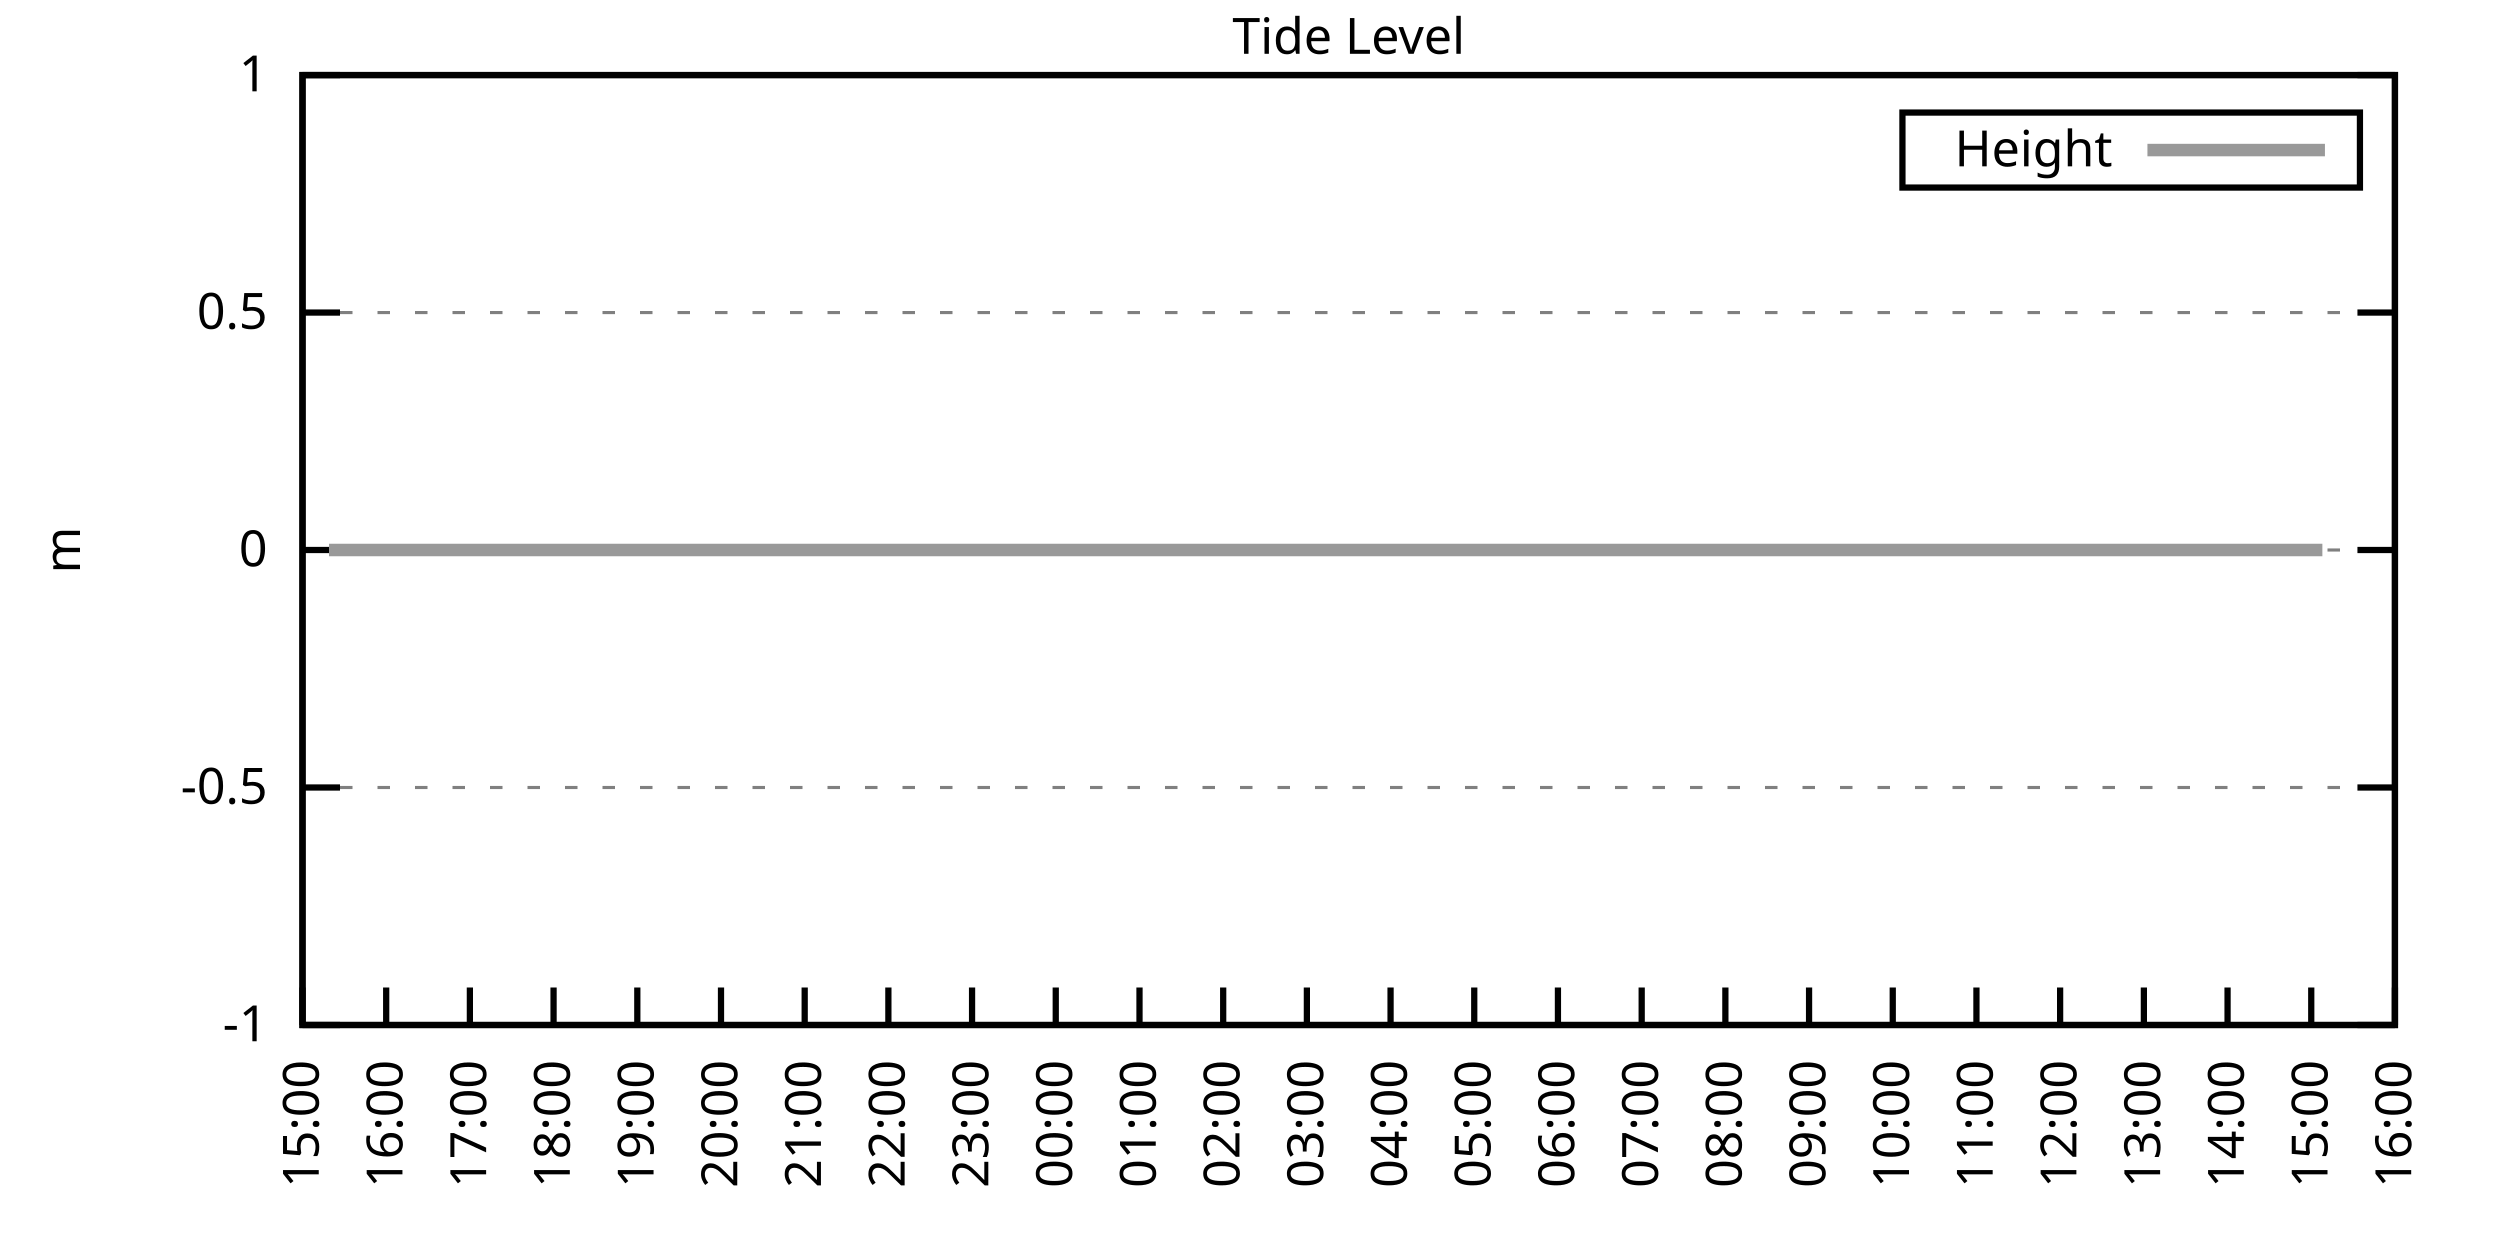
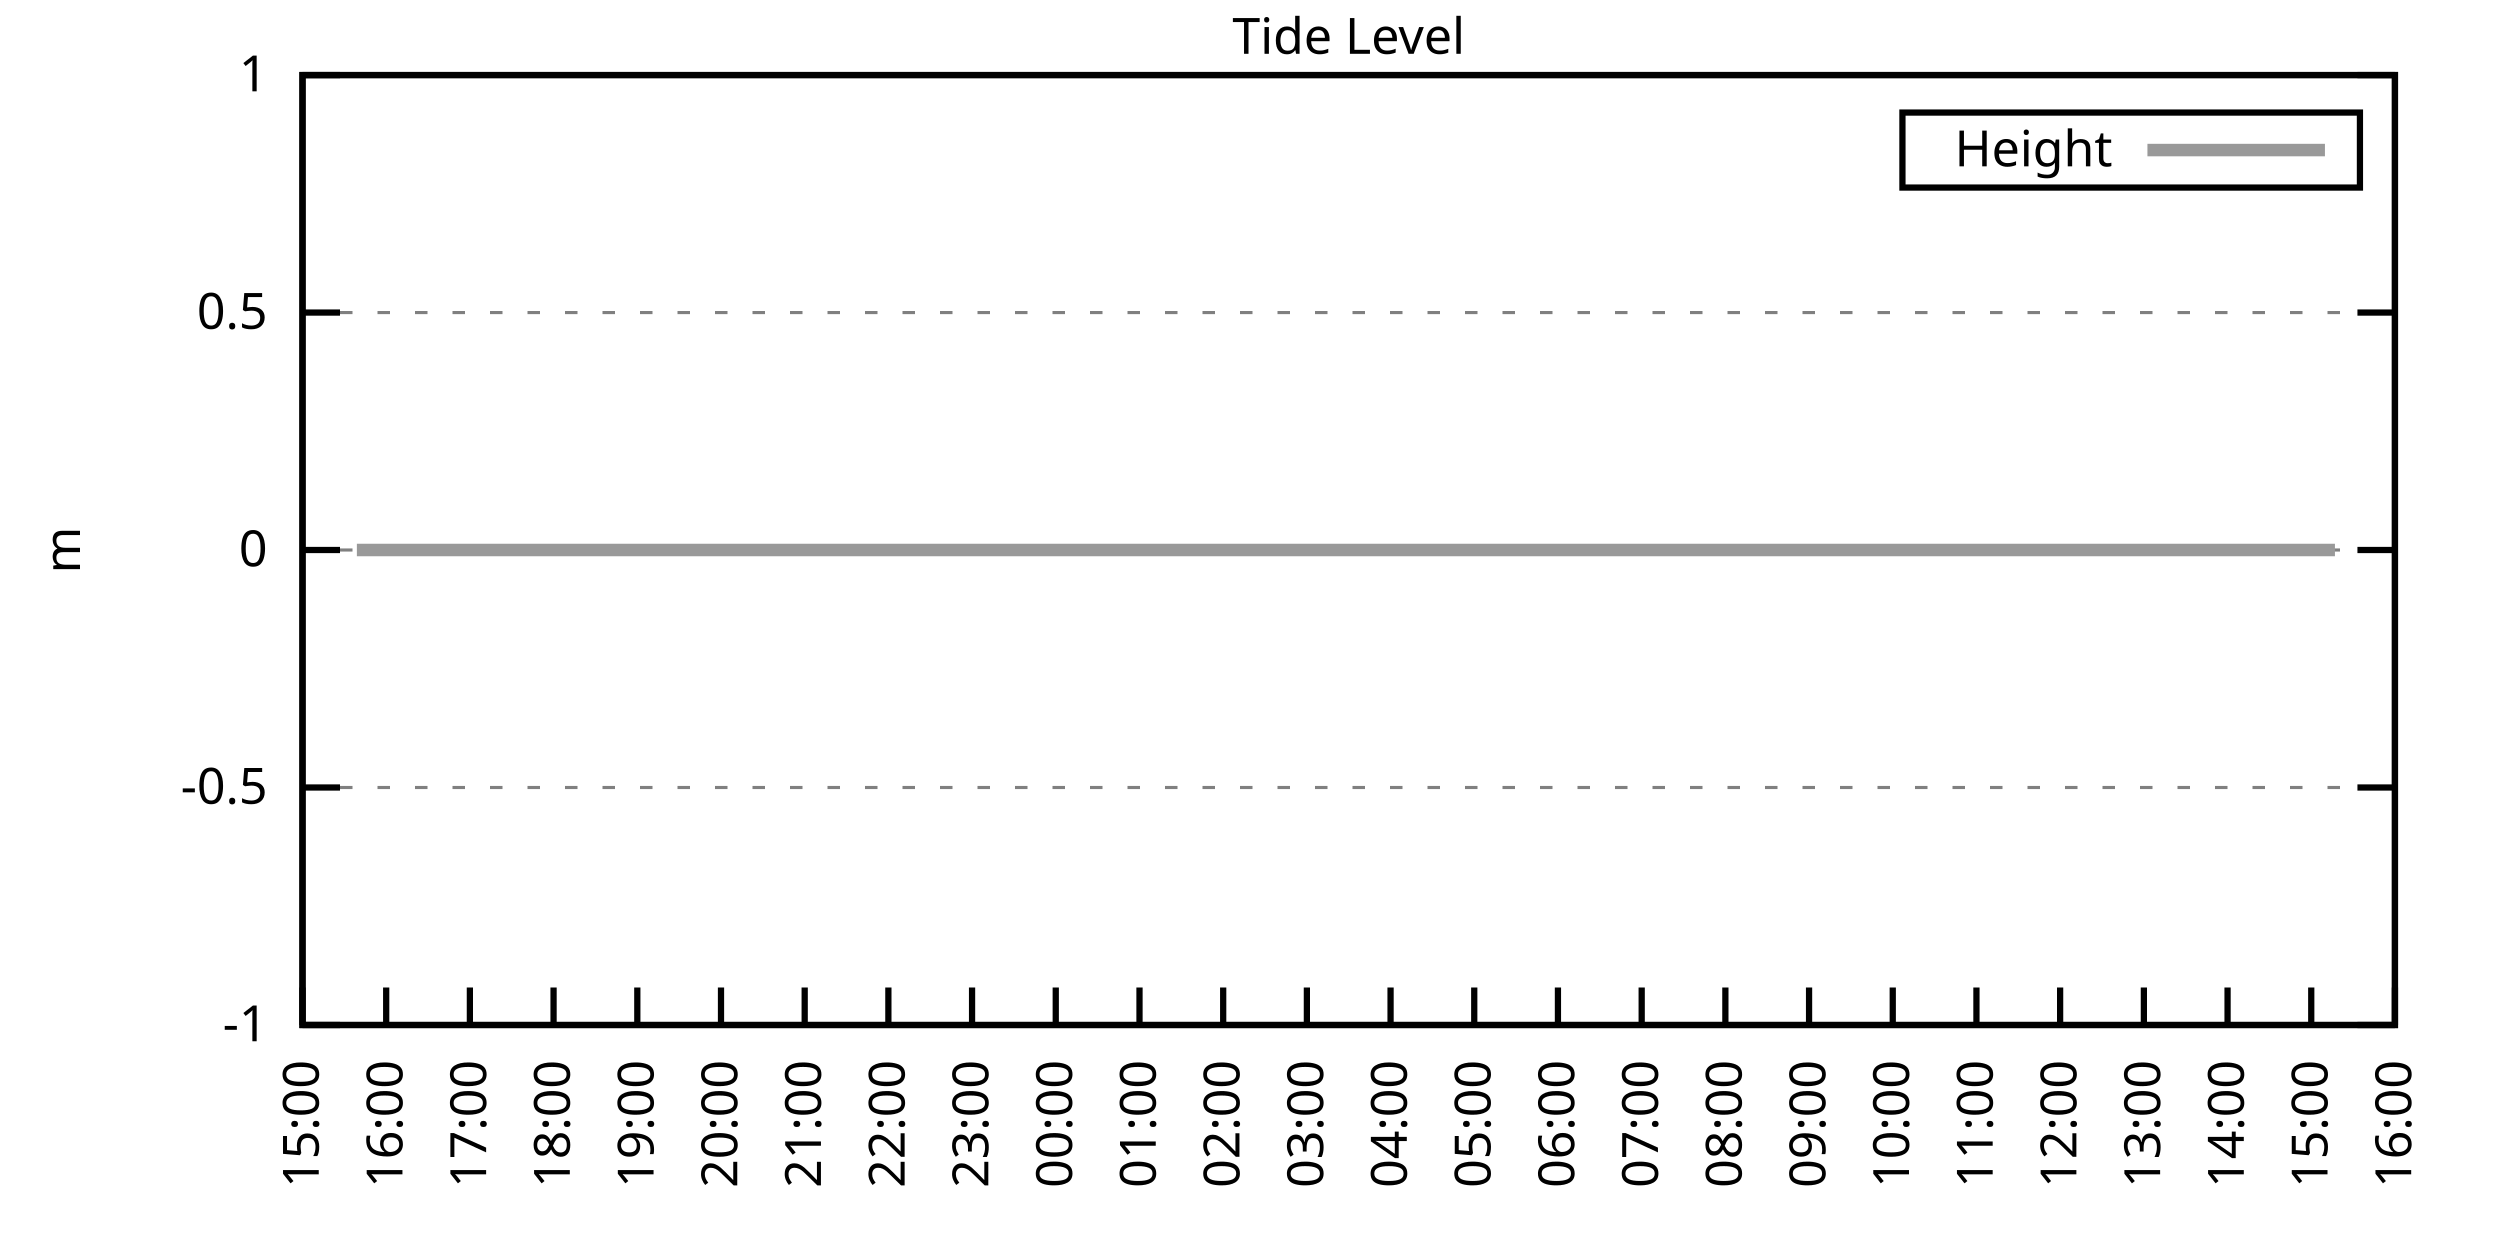
<svg xmlns="http://www.w3.org/2000/svg" xmlns:xlink="http://www.w3.org/1999/xlink" width="400" height="200" viewBox="0 0 400 200">
  <g id="gnuplot_canvas">
    <rect x="0" y="0" width="400" height="200" fill="none" />
    <defs>
      <circle id="gpDot" r="0.5" stroke-width="0.5" stroke="currentColor" />
      <path id="gpPt0" stroke-width="0.333" stroke="currentColor" d="M-1,0 h2 M0,-1 v2" />
      <path id="gpPt1" stroke-width="0.333" stroke="currentColor" d="M-1,-1 L1,1 M1,-1 L-1,1" />
      <path id="gpPt2" stroke-width="0.333" stroke="currentColor" d="M-1,0 L1,0 M0,-1 L0,1 M-1,-1 L1,1 M-1,1 L1,-1" />
      <rect id="gpPt3" stroke-width="0.333" stroke="currentColor" x="-1" y="-1" width="2" height="2" />
      <rect id="gpPt4" stroke-width="0.333" stroke="currentColor" fill="currentColor" x="-1" y="-1" width="2" height="2" />
      <circle id="gpPt5" stroke-width="0.333" stroke="currentColor" cx="0" cy="0" r="1" />
      <use xlink:href="#gpPt5" id="gpPt6" fill="currentColor" stroke="none" />
      <path id="gpPt7" stroke-width="0.333" stroke="currentColor" d="M0,-1.33 L-1.33,0.67 L1.33,0.67 z" />
      <use xlink:href="#gpPt7" id="gpPt8" fill="currentColor" stroke="none" />
      <use xlink:href="#gpPt7" id="gpPt9" stroke="currentColor" transform="rotate(180)" />
      <use xlink:href="#gpPt9" id="gpPt10" fill="currentColor" stroke="none" />
      <use xlink:href="#gpPt3" id="gpPt11" stroke="currentColor" transform="rotate(45)" />
      <use xlink:href="#gpPt11" id="gpPt12" fill="currentColor" stroke="none" />
      <path id="gpPt13" stroke-width="0.333" stroke="currentColor" d="M0,1.330 L1.265,0.411 L0.782,-1.067 L-0.782,-1.076 L-1.265,0.411 z" />
      <use xlink:href="#gpPt13" id="gpPt14" fill="currentColor" stroke="none" />
      <filter id="textbox" filterUnits="objectBoundingBox" x="0" y="0" height="1" width="1">
        <feFlood flood-color="white" flood-opacity="1" result="bgnd" />
        <feComposite in="SourceGraphic" in2="bgnd" operator="atop" />
      </filter>
      <filter id="greybox" filterUnits="objectBoundingBox" x="0" y="0" height="1" width="1">
        <feFlood flood-color="lightgrey" flood-opacity="1" result="grey" />
        <feComposite in="SourceGraphic" in2="grey" operator="atop" />
      </filter>
    </defs>
    <g fill="none" color="white" stroke="currentColor" stroke-width="1.00" stroke-linecap="butt" stroke-linejoin="miter">
</g>
    <g fill="none" color="black" stroke="currentColor" stroke-width="1.00" stroke-linecap="butt" stroke-linejoin="miter">
      <g stroke="none" shape-rendering="crispEdges">
        <polygon fill="rgb(255, 255, 255)" points="48.40,164.00 383.18,164.00 383.18,12.02 48.40,12.02 " />
      </g>
    </g>
    <g fill="none" color="black" stroke="currentColor" stroke-width="1.00" stroke-linecap="butt" stroke-linejoin="miter">
</g>
    <g fill="none" color="black" stroke="black" stroke-width="0.50" stroke-linecap="butt" stroke-linejoin="miter">
</g>
    <g fill="none" color="gray" stroke="currentColor" stroke-width="0.50" stroke-linecap="butt" stroke-linejoin="miter">
      <path stroke="gray" stroke-dasharray="2,4" class="gridline" d="M48.40,164.00 L383.19,164.00  " />
    </g>
    <g fill="none" color="gray" stroke="gray" stroke-width="1.00" stroke-linecap="butt" stroke-linejoin="miter">
</g>
    <g fill="none" color="black" stroke="currentColor" stroke-width="1.00" stroke-linecap="butt" stroke-linejoin="miter">
      <path stroke="black" d="M48.40,164.00 L54.40,164.00 M383.19,164.00 L377.19,164.00  " />
      <g transform="translate(42.80,166.60)" stroke="none" fill="black" font-family="Sans" font-size="8.00" text-anchor="end">
        <text>
          <tspan font-family="Sans">-1</tspan>
        </text>
      </g>
    </g>
    <g fill="none" color="black" stroke="currentColor" stroke-width="1.00" stroke-linecap="butt" stroke-linejoin="miter">
</g>
    <g fill="none" color="black" stroke="black" stroke-width="0.50" stroke-linecap="butt" stroke-linejoin="miter">
</g>
    <g fill="none" color="gray" stroke="currentColor" stroke-width="0.50" stroke-linecap="butt" stroke-linejoin="miter">
      <path stroke="gray" stroke-dasharray="2,4" class="gridline" d="M48.40,126.00 L383.19,126.00  " />
    </g>
    <g fill="none" color="gray" stroke="gray" stroke-width="1.00" stroke-linecap="butt" stroke-linejoin="miter">
</g>
    <g fill="none" color="black" stroke="currentColor" stroke-width="1.00" stroke-linecap="butt" stroke-linejoin="miter">
      <path stroke="black" d="M48.40,126.00 L54.40,126.00 M383.19,126.00 L377.19,126.00  " />
      <g transform="translate(42.80,128.60)" stroke="none" fill="black" font-family="Sans" font-size="8.00" text-anchor="end">
        <text>
          <tspan font-family="Sans">-0.5</tspan>
        </text>
      </g>
    </g>
    <g fill="none" color="black" stroke="currentColor" stroke-width="1.00" stroke-linecap="butt" stroke-linejoin="miter">
</g>
    <g fill="none" color="black" stroke="black" stroke-width="0.50" stroke-linecap="butt" stroke-linejoin="miter">
</g>
    <g fill="none" color="gray" stroke="currentColor" stroke-width="0.50" stroke-linecap="butt" stroke-linejoin="miter">
      <path stroke="gray" stroke-dasharray="2,4" class="gridline" d="M48.40,88.00 L383.19,88.00  " />
    </g>
    <g fill="none" color="gray" stroke="gray" stroke-width="1.00" stroke-linecap="butt" stroke-linejoin="miter">
</g>
    <g fill="none" color="black" stroke="currentColor" stroke-width="1.00" stroke-linecap="butt" stroke-linejoin="miter">
      <path stroke="black" d="M48.40,88.00 L54.40,88.00 M383.19,88.00 L377.19,88.00  " />
      <g transform="translate(42.80,90.60)" stroke="none" fill="black" font-family="Sans" font-size="8.00" text-anchor="end">
        <text>
          <tspan font-family="Sans"> 0</tspan>
        </text>
      </g>
    </g>
    <g fill="none" color="black" stroke="currentColor" stroke-width="1.00" stroke-linecap="butt" stroke-linejoin="miter">
</g>
    <g fill="none" color="black" stroke="black" stroke-width="0.50" stroke-linecap="butt" stroke-linejoin="miter">
</g>
    <g fill="none" color="gray" stroke="currentColor" stroke-width="0.50" stroke-linecap="butt" stroke-linejoin="miter">
      <path stroke="gray" stroke-dasharray="2,4" class="gridline" d="M48.40,50.01 L383.19,50.01  " />
    </g>
    <g fill="none" color="gray" stroke="gray" stroke-width="1.00" stroke-linecap="butt" stroke-linejoin="miter">
</g>
    <g fill="none" color="black" stroke="currentColor" stroke-width="1.00" stroke-linecap="butt" stroke-linejoin="miter">
      <path stroke="black" d="M48.40,50.01 L54.40,50.01 M383.19,50.01 L377.19,50.01  " />
      <g transform="translate(42.80,52.61)" stroke="none" fill="black" font-family="Sans" font-size="8.00" text-anchor="end">
        <text>
          <tspan font-family="Sans"> 0.5</tspan>
        </text>
      </g>
    </g>
    <g fill="none" color="black" stroke="currentColor" stroke-width="1.00" stroke-linecap="butt" stroke-linejoin="miter">
</g>
    <g fill="none" color="black" stroke="black" stroke-width="0.50" stroke-linecap="butt" stroke-linejoin="miter">
</g>
    <g fill="none" color="gray" stroke="currentColor" stroke-width="0.50" stroke-linecap="butt" stroke-linejoin="miter">
      <path stroke="gray" stroke-dasharray="2,4" class="gridline" d="M48.40,12.01 L383.19,12.01  " />
    </g>
    <g fill="none" color="gray" stroke="gray" stroke-width="1.00" stroke-linecap="butt" stroke-linejoin="miter">
</g>
    <g fill="none" color="black" stroke="currentColor" stroke-width="1.00" stroke-linecap="butt" stroke-linejoin="miter">
      <path stroke="black" d="M48.40,12.01 L54.40,12.01 M383.19,12.01 L377.19,12.01  " />
      <g transform="translate(42.80,14.61)" stroke="none" fill="black" font-family="Sans" font-size="8.00" text-anchor="end">
        <text>
          <tspan font-family="Sans"> 1</tspan>
        </text>
      </g>
    </g>
    <g fill="none" color="black" stroke="currentColor" stroke-width="1.00" stroke-linecap="butt" stroke-linejoin="miter">
      <path stroke="black" d="M48.40,164.00 L48.40,158.00  " />
      <g transform="translate(51.00,169.60) rotate(270.00)" stroke="none" fill="black" font-family="Sans" font-size="8.00" text-anchor="end">
        <text>
          <tspan font-family="Sans">15:00</tspan>
        </text>
      </g>
    </g>
    <g fill="none" color="black" stroke="currentColor" stroke-width="1.00" stroke-linecap="butt" stroke-linejoin="miter">
      <path stroke="black" d="M61.79,164.00 L61.79,158.00  " />
      <g transform="translate(64.39,169.60) rotate(270.00)" stroke="none" fill="black" font-family="Sans" font-size="8.00" text-anchor="end">
        <text>
          <tspan font-family="Sans">16:00</tspan>
        </text>
      </g>
    </g>
    <g fill="none" color="black" stroke="currentColor" stroke-width="1.00" stroke-linecap="butt" stroke-linejoin="miter">
      <path stroke="black" d="M75.18,164.00 L75.18,158.00  " />
      <g transform="translate(77.78,169.60) rotate(270.00)" stroke="none" fill="black" font-family="Sans" font-size="8.00" text-anchor="end">
        <text>
          <tspan font-family="Sans">17:00</tspan>
        </text>
      </g>
    </g>
    <g fill="none" color="black" stroke="currentColor" stroke-width="1.00" stroke-linecap="butt" stroke-linejoin="miter">
      <path stroke="black" d="M88.57,164.00 L88.57,158.00  " />
      <g transform="translate(91.17,169.60) rotate(270.00)" stroke="none" fill="black" font-family="Sans" font-size="8.00" text-anchor="end">
        <text>
          <tspan font-family="Sans">18:00</tspan>
        </text>
      </g>
    </g>
    <g fill="none" color="black" stroke="currentColor" stroke-width="1.00" stroke-linecap="butt" stroke-linejoin="miter">
      <path stroke="black" d="M101.97,164.00 L101.97,158.00  " />
      <g transform="translate(104.57,169.60) rotate(270.00)" stroke="none" fill="black" font-family="Sans" font-size="8.00" text-anchor="end">
        <text>
          <tspan font-family="Sans">19:00</tspan>
        </text>
      </g>
    </g>
    <g fill="none" color="black" stroke="currentColor" stroke-width="1.00" stroke-linecap="butt" stroke-linejoin="miter">
      <path stroke="black" d="M115.36,164.00 L115.36,158.00  " />
      <g transform="translate(117.96,169.60) rotate(270.00)" stroke="none" fill="black" font-family="Sans" font-size="8.00" text-anchor="end">
        <text>
          <tspan font-family="Sans">20:00</tspan>
        </text>
      </g>
    </g>
    <g fill="none" color="black" stroke="currentColor" stroke-width="1.00" stroke-linecap="butt" stroke-linejoin="miter">
      <path stroke="black" d="M128.75,164.00 L128.75,158.00  " />
      <g transform="translate(131.35,169.60) rotate(270.00)" stroke="none" fill="black" font-family="Sans" font-size="8.00" text-anchor="end">
        <text>
          <tspan font-family="Sans">21:00</tspan>
        </text>
      </g>
    </g>
    <g fill="none" color="black" stroke="currentColor" stroke-width="1.00" stroke-linecap="butt" stroke-linejoin="miter">
      <path stroke="black" d="M142.14,164.00 L142.14,158.00  " />
      <g transform="translate(144.74,169.60) rotate(270.00)" stroke="none" fill="black" font-family="Sans" font-size="8.00" text-anchor="end">
        <text>
          <tspan font-family="Sans">22:00</tspan>
        </text>
      </g>
    </g>
    <g fill="none" color="black" stroke="currentColor" stroke-width="1.00" stroke-linecap="butt" stroke-linejoin="miter">
      <path stroke="black" d="M155.53,164.00 L155.53,158.00  " />
      <g transform="translate(158.13,169.60) rotate(270.00)" stroke="none" fill="black" font-family="Sans" font-size="8.00" text-anchor="end">
        <text>
          <tspan font-family="Sans">23:00</tspan>
        </text>
      </g>
    </g>
    <g fill="none" color="black" stroke="currentColor" stroke-width="1.00" stroke-linecap="butt" stroke-linejoin="miter">
      <path stroke="black" d="M168.92,164.00 L168.92,158.00  " />
      <g transform="translate(171.52,169.60) rotate(270.00)" stroke="none" fill="black" font-family="Sans" font-size="8.00" text-anchor="end">
        <text>
          <tspan font-family="Sans">00:00</tspan>
        </text>
      </g>
    </g>
    <g fill="none" color="black" stroke="currentColor" stroke-width="1.00" stroke-linecap="butt" stroke-linejoin="miter">
      <path stroke="black" d="M182.32,164.00 L182.32,158.00  " />
      <g transform="translate(184.92,169.60) rotate(270.00)" stroke="none" fill="black" font-family="Sans" font-size="8.00" text-anchor="end">
        <text>
          <tspan font-family="Sans">01:00</tspan>
        </text>
      </g>
    </g>
    <g fill="none" color="black" stroke="currentColor" stroke-width="1.00" stroke-linecap="butt" stroke-linejoin="miter">
      <path stroke="black" d="M195.71,164.00 L195.71,158.00  " />
      <g transform="translate(198.31,169.60) rotate(270.00)" stroke="none" fill="black" font-family="Sans" font-size="8.00" text-anchor="end">
        <text>
          <tspan font-family="Sans">02:00</tspan>
        </text>
      </g>
    </g>
    <g fill="none" color="black" stroke="currentColor" stroke-width="1.00" stroke-linecap="butt" stroke-linejoin="miter">
      <path stroke="black" d="M209.10,164.00 L209.10,158.00  " />
      <g transform="translate(211.70,169.60) rotate(270.00)" stroke="none" fill="black" font-family="Sans" font-size="8.00" text-anchor="end">
        <text>
          <tspan font-family="Sans">03:00</tspan>
        </text>
      </g>
    </g>
    <g fill="none" color="black" stroke="currentColor" stroke-width="1.00" stroke-linecap="butt" stroke-linejoin="miter">
      <path stroke="black" d="M222.49,164.00 L222.49,158.00  " />
      <g transform="translate(225.09,169.60) rotate(270.00)" stroke="none" fill="black" font-family="Sans" font-size="8.00" text-anchor="end">
        <text>
          <tspan font-family="Sans">04:00</tspan>
        </text>
      </g>
    </g>
    <g fill="none" color="black" stroke="currentColor" stroke-width="1.00" stroke-linecap="butt" stroke-linejoin="miter">
      <path stroke="black" d="M235.88,164.00 L235.88,158.00  " />
      <g transform="translate(238.48,169.60) rotate(270.00)" stroke="none" fill="black" font-family="Sans" font-size="8.00" text-anchor="end">
        <text>
          <tspan font-family="Sans">05:00</tspan>
        </text>
      </g>
    </g>
    <g fill="none" color="black" stroke="currentColor" stroke-width="1.00" stroke-linecap="butt" stroke-linejoin="miter">
      <path stroke="black" d="M249.27,164.00 L249.27,158.00  " />
      <g transform="translate(251.87,169.60) rotate(270.00)" stroke="none" fill="black" font-family="Sans" font-size="8.00" text-anchor="end">
        <text>
          <tspan font-family="Sans">06:00</tspan>
        </text>
      </g>
    </g>
    <g fill="none" color="black" stroke="currentColor" stroke-width="1.00" stroke-linecap="butt" stroke-linejoin="miter">
      <path stroke="black" d="M262.67,164.00 L262.67,158.00  " />
      <g transform="translate(265.27,169.60) rotate(270.00)" stroke="none" fill="black" font-family="Sans" font-size="8.00" text-anchor="end">
        <text>
          <tspan font-family="Sans">07:00</tspan>
        </text>
      </g>
    </g>
    <g fill="none" color="black" stroke="currentColor" stroke-width="1.00" stroke-linecap="butt" stroke-linejoin="miter">
      <path stroke="black" d="M276.06,164.00 L276.06,158.00  " />
      <g transform="translate(278.66,169.60) rotate(270.00)" stroke="none" fill="black" font-family="Sans" font-size="8.00" text-anchor="end">
        <text>
          <tspan font-family="Sans">08:00</tspan>
        </text>
      </g>
    </g>
    <g fill="none" color="black" stroke="currentColor" stroke-width="1.00" stroke-linecap="butt" stroke-linejoin="miter">
      <path stroke="black" d="M289.45,164.00 L289.45,158.00  " />
      <g transform="translate(292.05,169.60) rotate(270.00)" stroke="none" fill="black" font-family="Sans" font-size="8.00" text-anchor="end">
        <text>
          <tspan font-family="Sans">09:00</tspan>
        </text>
      </g>
    </g>
    <g fill="none" color="black" stroke="currentColor" stroke-width="1.00" stroke-linecap="butt" stroke-linejoin="miter">
      <path stroke="black" d="M302.84,164.00 L302.84,158.00  " />
      <g transform="translate(305.44,169.60) rotate(270.00)" stroke="none" fill="black" font-family="Sans" font-size="8.00" text-anchor="end">
        <text>
          <tspan font-family="Sans">10:00</tspan>
        </text>
      </g>
    </g>
    <g fill="none" color="black" stroke="currentColor" stroke-width="1.00" stroke-linecap="butt" stroke-linejoin="miter">
      <path stroke="black" d="M316.23,164.00 L316.23,158.00  " />
      <g transform="translate(318.83,169.60) rotate(270.00)" stroke="none" fill="black" font-family="Sans" font-size="8.00" text-anchor="end">
        <text>
          <tspan font-family="Sans">11:00</tspan>
        </text>
      </g>
    </g>
    <g fill="none" color="black" stroke="currentColor" stroke-width="1.00" stroke-linecap="butt" stroke-linejoin="miter">
      <path stroke="black" d="M329.62,164.00 L329.62,158.00  " />
      <g transform="translate(332.22,169.60) rotate(270.00)" stroke="none" fill="black" font-family="Sans" font-size="8.00" text-anchor="end">
        <text>
          <tspan font-family="Sans">12:00</tspan>
        </text>
      </g>
    </g>
    <g fill="none" color="black" stroke="currentColor" stroke-width="1.00" stroke-linecap="butt" stroke-linejoin="miter">
      <path stroke="black" d="M343.02,164.00 L343.02,158.00  " />
      <g transform="translate(345.62,169.60) rotate(270.00)" stroke="none" fill="black" font-family="Sans" font-size="8.00" text-anchor="end">
        <text>
          <tspan font-family="Sans">13:00</tspan>
        </text>
      </g>
    </g>
    <g fill="none" color="black" stroke="currentColor" stroke-width="1.00" stroke-linecap="butt" stroke-linejoin="miter">
      <path stroke="black" d="M356.41,164.00 L356.41,158.00  " />
      <g transform="translate(359.01,169.60) rotate(270.00)" stroke="none" fill="black" font-family="Sans" font-size="8.00" text-anchor="end">
        <text>
          <tspan font-family="Sans">14:00</tspan>
        </text>
      </g>
    </g>
    <g fill="none" color="black" stroke="currentColor" stroke-width="1.00" stroke-linecap="butt" stroke-linejoin="miter">
      <path stroke="black" d="M369.80,164.00 L369.80,158.00  " />
      <g transform="translate(372.40,169.60) rotate(270.00)" stroke="none" fill="black" font-family="Sans" font-size="8.00" text-anchor="end">
        <text>
          <tspan font-family="Sans">15:00</tspan>
        </text>
      </g>
    </g>
    <g fill="none" color="black" stroke="currentColor" stroke-width="1.00" stroke-linecap="butt" stroke-linejoin="miter">
      <path stroke="black" d="M383.19,164.00 L383.19,158.00  " />
      <g transform="translate(385.79,169.60) rotate(270.00)" stroke="none" fill="black" font-family="Sans" font-size="8.00" text-anchor="end">
        <text>
          <tspan font-family="Sans">16:00</tspan>
        </text>
      </g>
    </g>
    <g fill="none" color="black" stroke="currentColor" stroke-width="1.00" stroke-linecap="butt" stroke-linejoin="miter">
</g>
    <g fill="none" color="black" stroke="currentColor" stroke-width="1.00" stroke-linecap="butt" stroke-linejoin="miter">
      <path stroke="black" d="M48.40,12.01 L48.40,164.00 L383.19,164.00 L383.19,12.01 L48.40,12.01 Z  " />
    </g>
    <g fill="none" color="black" stroke="currentColor" stroke-width="1.00" stroke-linecap="butt" stroke-linejoin="miter">
</g>
    <g fill="none" color="black" stroke="currentColor" stroke-width="1.00" stroke-linecap="butt" stroke-linejoin="miter">
      <path stroke="black" d="M304.39,30.01 L304.39,18.01 L377.59,18.01 L377.59,30.01 L304.39,30.01 Z  " />
    </g>
    <g id="Tide_level_plot_1">
      <g fill="none" color="white" stroke="black" stroke-width="2.00" stroke-linecap="butt" stroke-linejoin="miter">
</g>
      <g fill="none" color="black" stroke="currentColor" stroke-width="2.00" stroke-linecap="butt" stroke-linejoin="miter">
        <g transform="translate(337.99,26.61)" stroke="none" fill="black" font-family="Sans" font-size="8.00" text-anchor="end">
          <text>
            <tspan font-family="Sans">Height</tspan>
          </text>
        </g>
      </g>
      <g fill="none" color="black" stroke="currentColor" stroke-width="2.00" stroke-linecap="butt" stroke-linejoin="miter">
-         <path stroke="rgb(153, 153, 153)" d="M343.59,24.01 L371.99,24.01 M52.64,88.00 L54.65,88.00 L57.10,88.00 L59.34,88.00 L61.35,88.00 L63.58,88.00   L65.81,88.00 L68.04,88.00 L70.27,88.00 L72.73,88.00 L74.96,88.00 L76.97,88.00 L79.20,88.00 L81.66,88.00   L83.66,88.00 L85.90,88.00 L88.13,88.00 L90.36,88.00 L92.59,88.00 L94.60,88.00 L97.28,88.00 L99.29,88.00   L101.30,88.00 L103.53,88.00 L105.76,88.00 L107.99,88.00 L110.45,88.00 L112.90,88.00 L114.91,88.00 L117.37,88.00   L119.15,88.00 L121.61,88.00 L123.84,88.00 L126.07,88.00 L128.08,88.00 L130.54,88.00 L132.99,88.00 L134.78,88.00   L137.23,88.00 L139.24,88.00 L141.92,88.00 L143.93,88.00 L146.16,88.00 L148.61,88.00 L150.62,88.00 L152.85,88.00   L155.31,88.00 L157.54,88.00 L159.77,88.00 L162.01,88.00 L164.24,88.00 L166.02,88.00 L168.48,88.00 L170.71,88.00   L173.17,88.00 L174.95,88.00 L177.63,88.00 L179.86,88.00 L182.09,88.00 L183.88,88.00 L186.33,88.00 L188.57,88.00   L191.02,88.00 L192.81,88.00 L195.04,88.00 L197.49,88.00 L199.73,88.00 L202.18,88.00 L204.19,88.00 L206.42,88.00   L208.43,88.00 L210.66,88.00 L213.34,88.00 L215.35,88.00 L217.58,88.00 L219.59,88.00 L222.27,88.00 L224.05,88.00   L226.51,88.00 L228.74,88.00 L230.97,88.00 L233.43,88.00 L235.21,88.00 L237.89,88.00 L239.90,88.00 L242.36,88.00   L244.36,88.00 L246.82,88.00 L248.83,88.00 L251.06,88.00 L253.51,88.00 L255.52,88.00 L257.98,88.00 L259.99,88.00   L262.22,88.00 L264.23,88.00 L266.68,88.00 L268.92,88.00 L271.37,88.00 L273.60,88.00 L275.61,88.00 L277.84,88.00   L280.07,88.00 L282.31,88.00 L284.54,88.00 L286.99,88.00 L289.00,88.00 L291.46,88.00 L293.69,88.00 L295.70,88.00   L297.93,88.00 L300.39,88.00 L302.39,88.00 L304.85,88.00 L306.86,88.00 L309.09,88.00 L311.54,88.00 L313.55,88.00   L316.01,88.00 L318.02,88.00 L320.03,88.00 L322.70,88.00 L324.71,88.00 L327.17,88.00 L329.18,88.00 L331.63,88.00   L333.64,88.00 L335.87,88.00 L338.33,88.00 L340.34,88.00 L342.35,88.00 L344.80,88.00 L347.26,88.00 L349.26,88.00   L351.50,88.00 L353.73,88.00 L356.18,88.00 L358.19,88.00 L360.20,88.00 L362.66,88.00 L364.89,88.00 L367.12,88.00   L369.35,88.00 L371.58,88.00  " />
+         <path stroke="rgb(153, 153, 153)" d="M343.59,24.01 L371.99,24.01 M57.10,88.00 L59.34,88.00 L61.35,88.00 L63.58,88.00 L65.81,88.00 L68.04,88.00   L70.27,88.00 L72.73,88.00 L74.96,88.00 L76.97,88.00 L79.20,88.00 L81.66,88.00 L83.66,88.00 L85.90,88.00   L88.13,88.00 L90.36,88.00 L92.59,88.00 L94.60,88.00 L97.28,88.00 L99.29,88.00 L101.30,88.00 L103.53,88.00   L105.76,88.00 L107.99,88.00 L110.45,88.00 L112.90,88.00 L114.91,88.00 L117.37,88.00 L119.15,88.00 L121.61,88.00   L123.84,88.00 L126.07,88.00 L128.08,88.00 L130.54,88.00 L132.99,88.00 L134.78,88.00 L137.23,88.00 L139.24,88.00   L141.92,88.00 L143.93,88.00 L146.16,88.00 L148.61,88.00 L150.62,88.00 L152.85,88.00 L155.31,88.00 L157.54,88.00   L159.77,88.00 L162.01,88.00 L164.24,88.00 L166.02,88.00 L168.48,88.00 L170.71,88.00 L173.17,88.00 L174.95,88.00   L177.63,88.00 L179.86,88.00 L182.09,88.00 L183.88,88.00 L186.33,88.00 L188.57,88.00 L191.02,88.00 L192.81,88.00   L195.04,88.00 L197.49,88.00 L199.73,88.00 L202.18,88.00 L204.19,88.00 L206.42,88.00 L208.43,88.00 L210.66,88.00   L213.34,88.00 L215.35,88.00 L217.58,88.00 L219.59,88.00 L222.27,88.00 L224.05,88.00 L226.51,88.00 L228.74,88.00   L230.97,88.00 L233.43,88.00 L235.21,88.00 L237.89,88.00 L239.90,88.00 L242.36,88.00 L244.36,88.00 L246.82,88.00   L248.83,88.00 L251.06,88.00 L253.51,88.00 L255.52,88.00 L257.98,88.00 L259.99,88.00 L262.22,88.00 L264.23,88.00   L266.68,88.00 L268.92,88.00 L271.37,88.00 L273.60,88.00 L275.61,88.00 L277.84,88.00 L280.07,88.00 L282.31,88.00   L284.54,88.00 L286.99,88.00 L289.00,88.00 L291.46,88.00 L293.69,88.00 L295.70,88.00 L297.93,88.00 L300.39,88.00   L302.39,88.00 L304.85,88.00 L306.86,88.00 L309.09,88.00 L311.54,88.00 L313.55,88.00 L316.01,88.00 L318.02,88.00   L320.03,88.00 L322.70,88.00 L324.71,88.00 L327.17,88.00 L329.18,88.00 L331.63,88.00 L333.64,88.00 L335.87,88.00   L338.33,88.00 L340.34,88.00 L342.35,88.00 L344.80,88.00 L347.26,88.00 L349.26,88.00 L351.50,88.00 L353.73,88.00   L356.18,88.00 L358.19,88.00 L360.20,88.00 L362.66,88.00 L364.89,88.00 L367.12,88.00 L369.35,88.00 L371.58,88.00   L373.59,88.00  " />
      </g>
    </g>
    <g fill="none" color="black" stroke="currentColor" stroke-width="2.00" stroke-linecap="butt" stroke-linejoin="miter">
</g>
    <g fill="none" color="black" stroke="black" stroke-width="1.00" stroke-linecap="butt" stroke-linejoin="miter">
</g>
    <g fill="none" color="black" stroke="currentColor" stroke-width="1.00" stroke-linecap="butt" stroke-linejoin="miter">
      <path stroke="black" d="M48.40,12.01 L48.40,164.00 L383.19,164.00 L383.19,12.01 L48.40,12.01 Z  " />
      <g transform="translate(12.80,88.01) rotate(270.00)" stroke="none" fill="black" font-family="Sans" font-size="8.00" text-anchor="middle">
        <text>
          <tspan font-family="Sans">m</tspan>
        </text>
      </g>
    </g>
    <g fill="none" color="black" stroke="currentColor" stroke-width="1.00" stroke-linecap="butt" stroke-linejoin="miter">
</g>
    <g fill="none" color="black" stroke="currentColor" stroke-width="1.00" stroke-linecap="butt" stroke-linejoin="miter">
      <g transform="translate(215.79,8.61)" stroke="none" fill="black" font-family="Sans" font-size="8.00" text-anchor="middle">
        <text>
          <tspan font-family="Sans">Tide Level</tspan>
        </text>
      </g>
    </g>
    <g fill="none" color="black" stroke="currentColor" stroke-width="1.00" stroke-linecap="butt" stroke-linejoin="miter">
</g>
  </g>
</svg>
